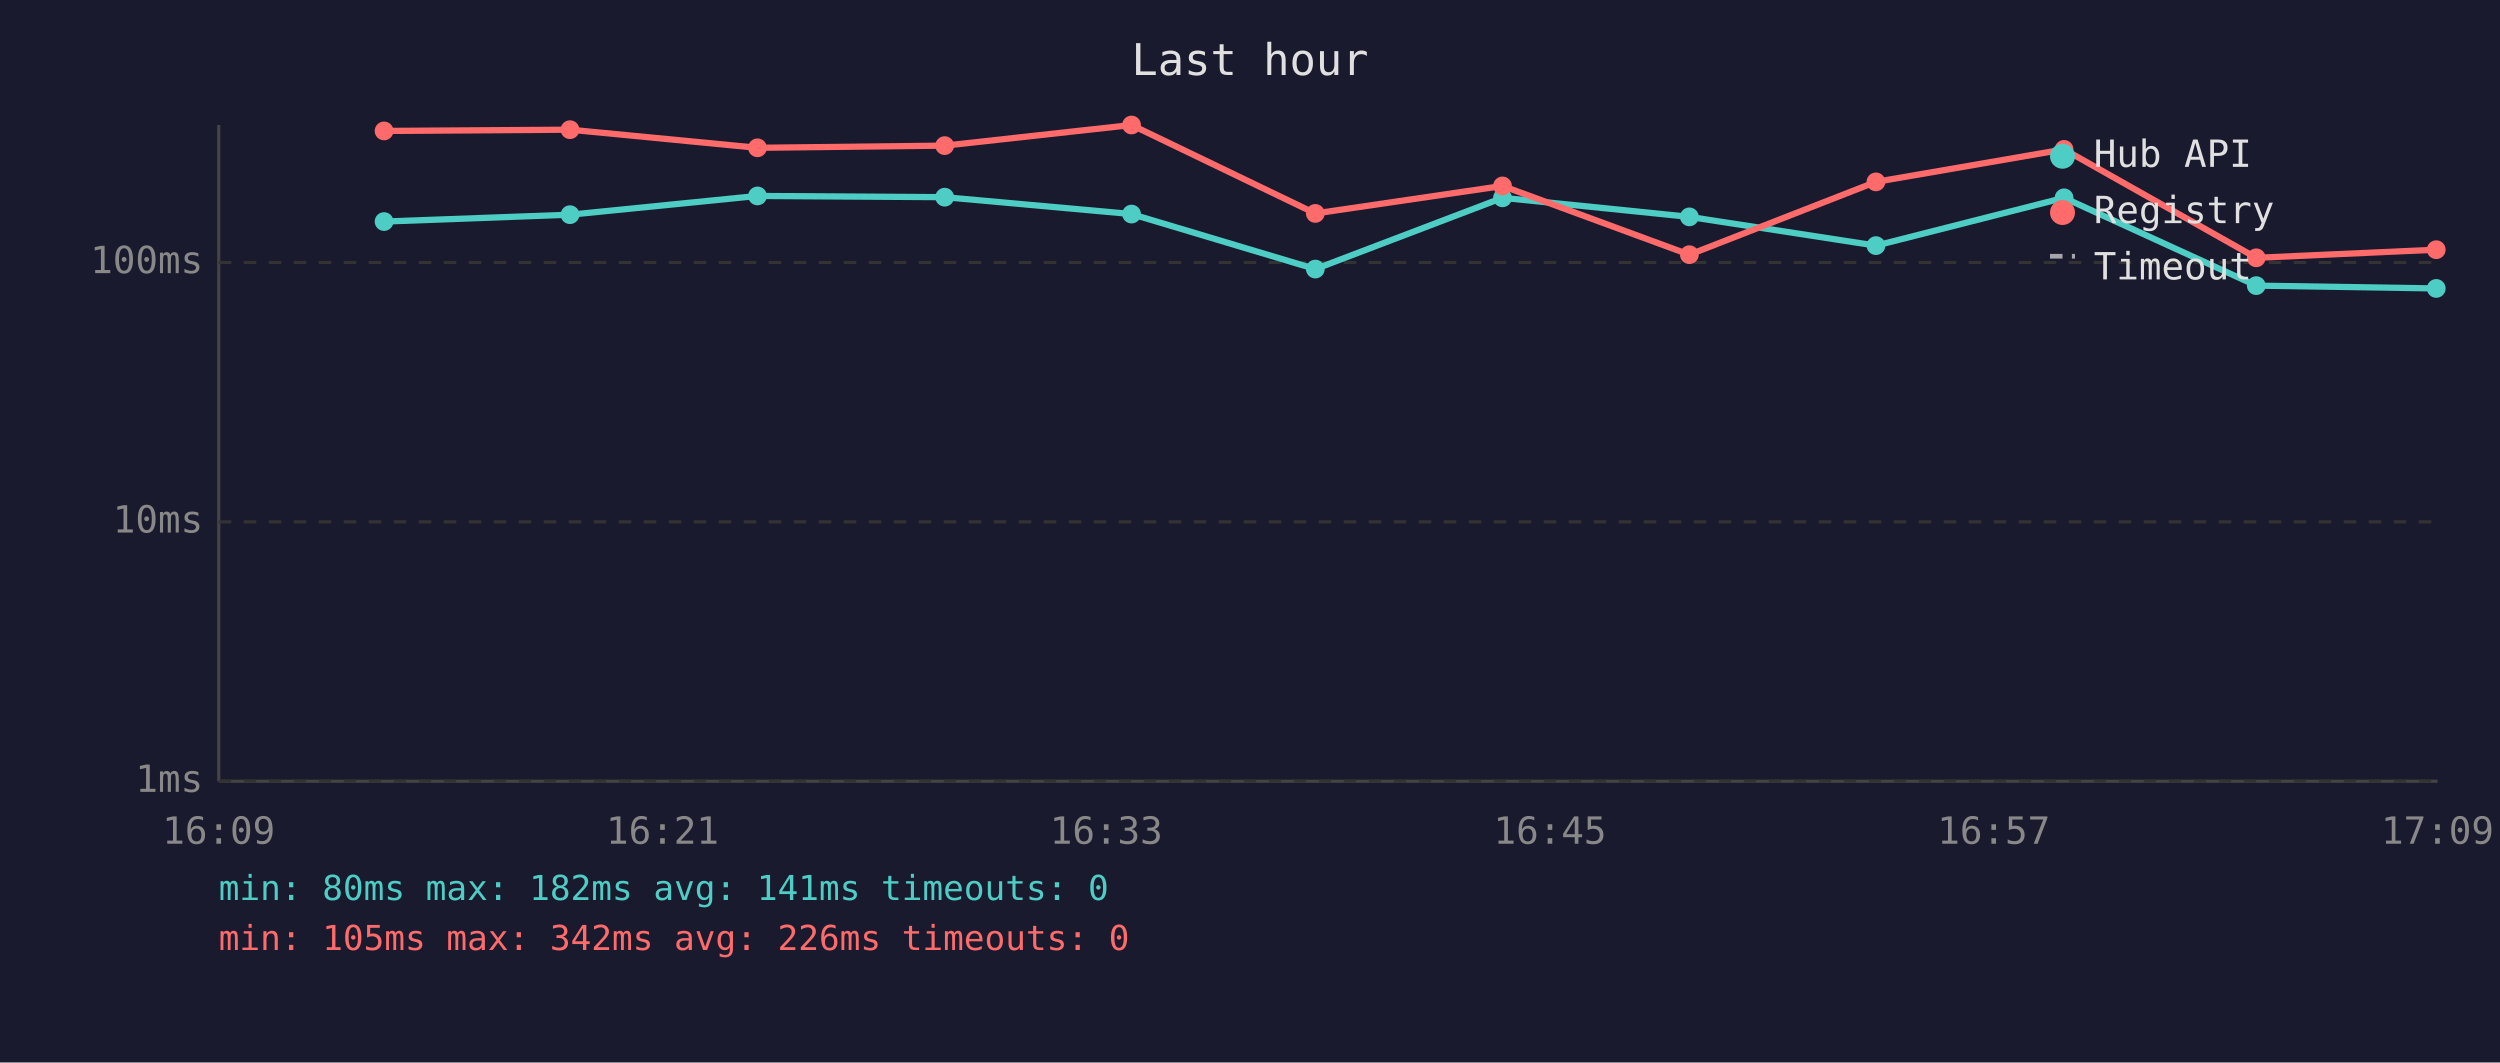
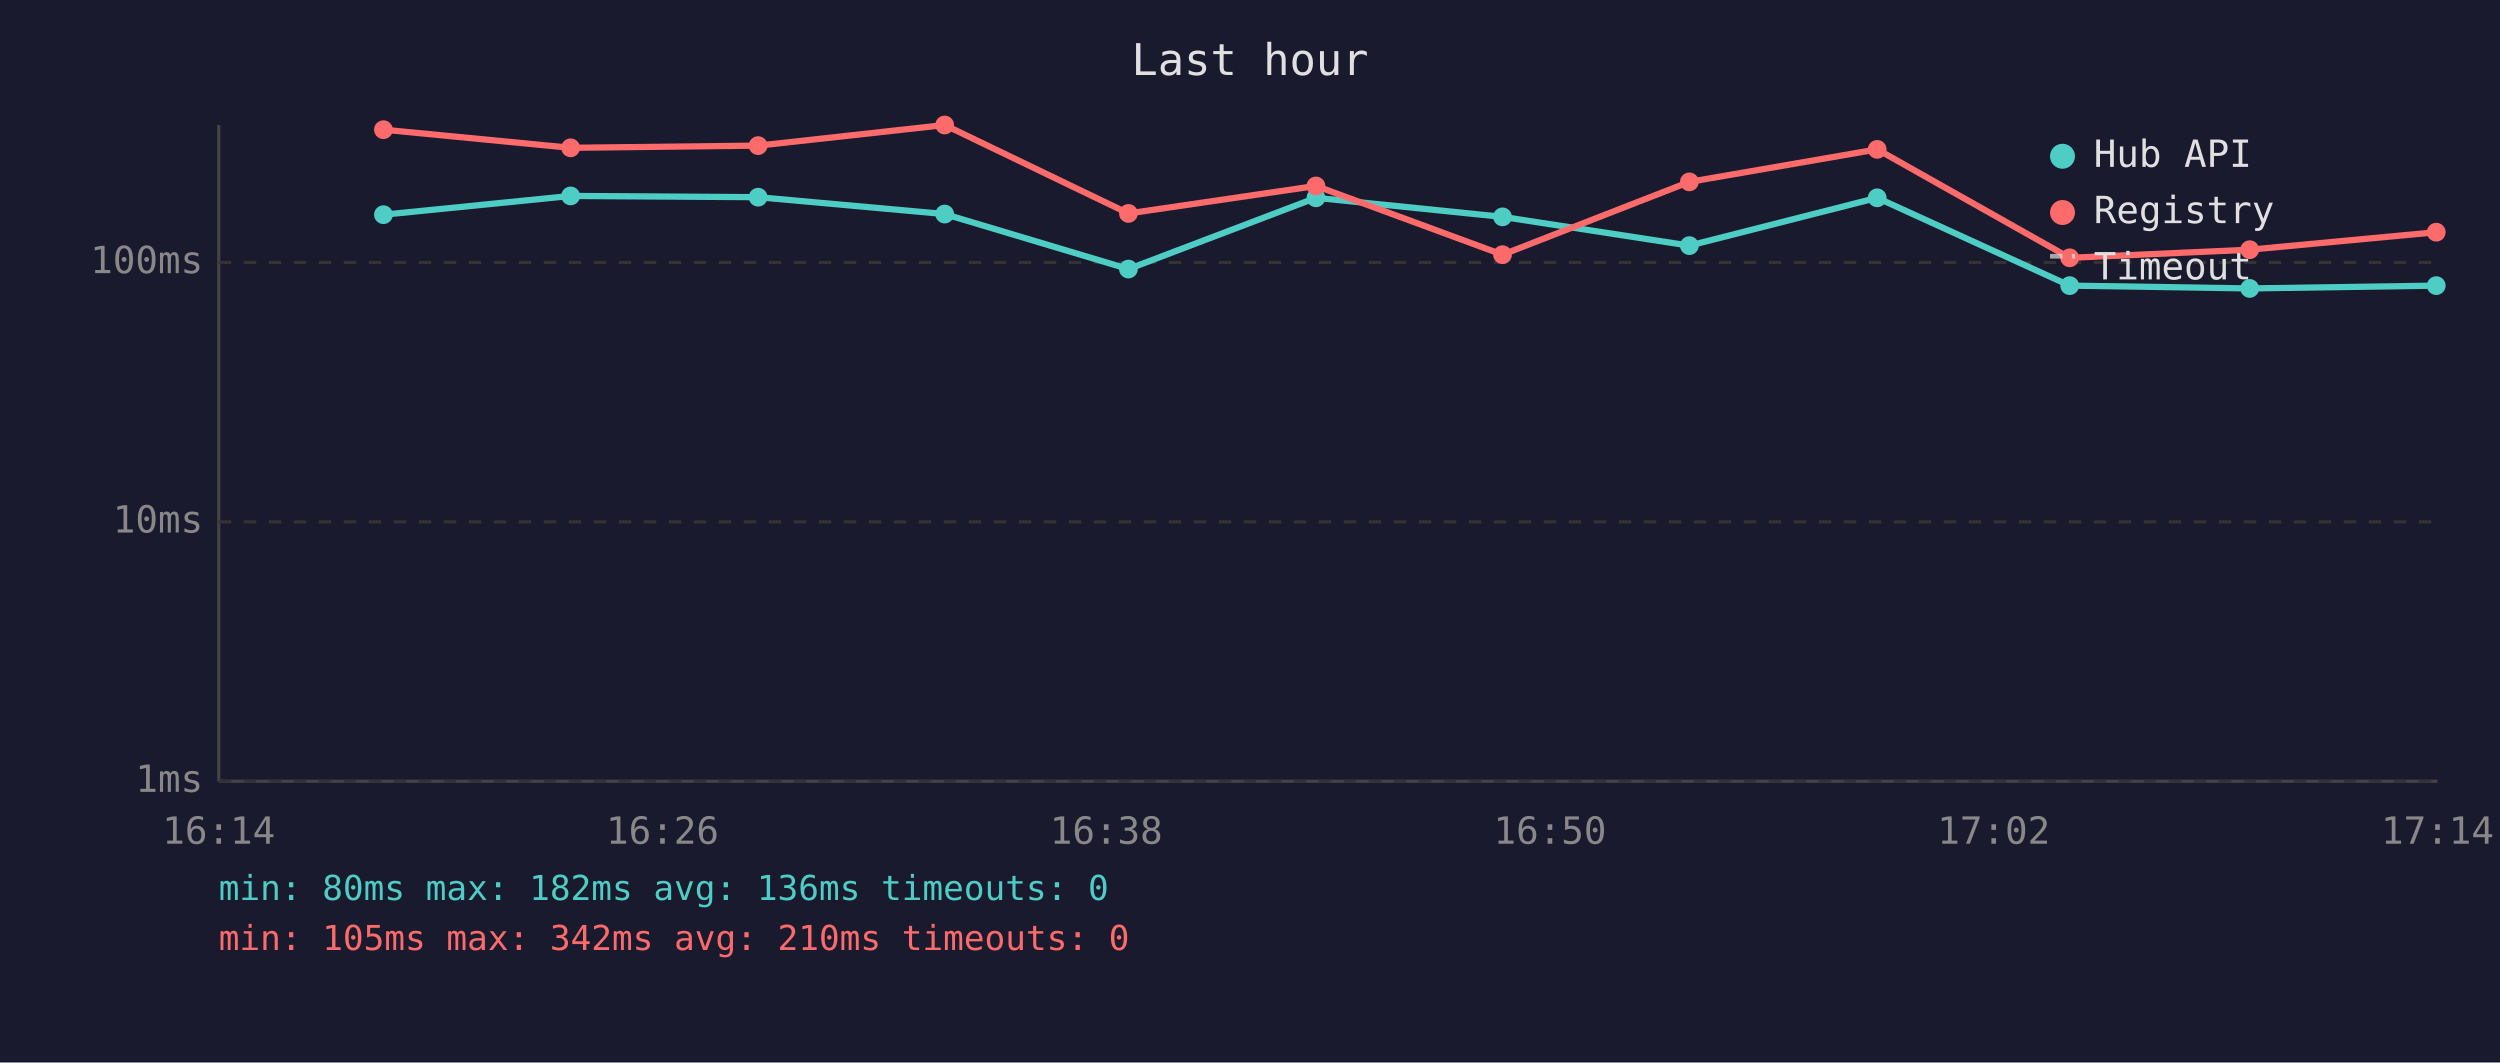
<svg xmlns="http://www.w3.org/2000/svg" viewBox="0 0 800 340" font-family="monospace" font-size="12">
  <rect width="800" height="340" fill="#1a1a2e" />
  <text x="400" y="24" fill="#e0e0e0" font-size="14" text-anchor="middle">Last hour</text>
  <line x1="70" y1="40" x2="70" y2="250" stroke="#444" stroke-width="1" />
  <line x1="70" y1="250" x2="780" y2="250" stroke="#444" stroke-width="1" />
  <line x1="70" y1="250" x2="780" y2="250" stroke="#333" stroke-width="1" stroke-dasharray="4" />
  <text x="65" y="250" fill="#888" text-anchor="end" dominant-baseline="middle">1ms</text>
  <line x1="70" y1="167" x2="780" y2="167" stroke="#333" stroke-width="1" stroke-dasharray="4" />
  <text x="65" y="167" fill="#888" text-anchor="end" dominant-baseline="middle">10ms</text>
  <line x1="70" y1="84" x2="780" y2="84" stroke="#333" stroke-width="1" stroke-dasharray="4" />
  <text x="65" y="84" fill="#888" text-anchor="end" dominant-baseline="middle">100ms</text>
-   <text x="70" y="270" fill="#888" text-anchor="middle">16:09</text>
-   <text x="212" y="270" fill="#888" text-anchor="middle">16:21</text>
-   <text x="354" y="270" fill="#888" text-anchor="middle">16:33</text>
-   <text x="496" y="270" fill="#888" text-anchor="middle">16:45</text>
-   <text x="638" y="270" fill="#888" text-anchor="middle">16:57</text>
-   <text x="780" y="270" fill="#888" text-anchor="middle">17:09</text>
-   <polyline points="122.9,70.9 182.4,68.7 242.4,62.7 302.3,63.1 362.1,68.5 420.9,86.1 480.8,63.3 540.6,69.4 600.3,78.6 660.5,63.3 722.0,91.4 779.6,92.3" fill="none" stroke="#4ecdc4" stroke-width="2" opacity="1" />
-   <circle cx="122.9" cy="70.9" r="3" fill="#4ecdc4" />
-   <circle cx="182.4" cy="68.7" r="3" fill="#4ecdc4" />
-   <circle cx="242.4" cy="62.7" r="3" fill="#4ecdc4" />
-   <circle cx="302.3" cy="63.1" r="3" fill="#4ecdc4" />
-   <circle cx="362.1" cy="68.5" r="3" fill="#4ecdc4" />
-   <circle cx="420.9" cy="86.1" r="3" fill="#4ecdc4" />
-   <circle cx="480.8" cy="63.3" r="3" fill="#4ecdc4" />
-   <circle cx="540.6" cy="69.4" r="3" fill="#4ecdc4" />
-   <circle cx="600.3" cy="78.6" r="3" fill="#4ecdc4" />
-   <circle cx="660.5" cy="63.3" r="3" fill="#4ecdc4" />
-   <circle cx="722.0" cy="91.4" r="3" fill="#4ecdc4" />
-   <circle cx="779.6" cy="92.3" r="3" fill="#4ecdc4" />
-   <polyline points="122.9,41.9 182.4,41.5 242.4,47.3 302.3,46.6 362.1,40.0 420.9,68.3 480.8,59.5 540.6,81.5 600.3,58.2 660.5,47.8 722.0,82.5 779.6,79.9" fill="none" stroke="#ff6b6b" stroke-width="2" opacity="1" />
-   <circle cx="122.9" cy="41.9" r="3" fill="#ff6b6b" />
-   <circle cx="182.4" cy="41.5" r="3" fill="#ff6b6b" />
-   <circle cx="242.4" cy="47.3" r="3" fill="#ff6b6b" />
-   <circle cx="302.3" cy="46.6" r="3" fill="#ff6b6b" />
-   <circle cx="362.1" cy="40.0" r="3" fill="#ff6b6b" />
-   <circle cx="420.9" cy="68.3" r="3" fill="#ff6b6b" />
-   <circle cx="480.8" cy="59.5" r="3" fill="#ff6b6b" />
-   <circle cx="540.6" cy="81.5" r="3" fill="#ff6b6b" />
-   <circle cx="600.3" cy="58.2" r="3" fill="#ff6b6b" />
-   <circle cx="660.5" cy="47.8" r="3" fill="#ff6b6b" />
-   <circle cx="722.0" cy="82.5" r="3" fill="#ff6b6b" />
-   <circle cx="779.6" cy="79.9" r="3" fill="#ff6b6b" />
+   <text x="70" y="270" fill="#888" text-anchor="middle">16:14</text>
+   <text x="212" y="270" fill="#888" text-anchor="middle">16:26</text>
+   <text x="354" y="270" fill="#888" text-anchor="middle">16:38</text>
+   <text x="496" y="270" fill="#888" text-anchor="middle">16:50</text>
+   <text x="638" y="270" fill="#888" text-anchor="middle">17:02</text>
+   <text x="780" y="270" fill="#888" text-anchor="middle">17:14</text>
+   <polyline points="122.7,68.7 182.6,62.7 242.6,63.1 302.3,68.5 361.1,86.1 421.1,63.3 480.8,69.4 540.6,78.6 600.7,63.3 662.3,91.4 719.9,92.3 779.6,91.4" fill="none" stroke="#4ecdc4" stroke-width="2" opacity="1" />
+   <circle cx="122.7" cy="68.7" r="3" fill="#4ecdc4" />
+   <circle cx="182.6" cy="62.7" r="3" fill="#4ecdc4" />
+   <circle cx="242.6" cy="63.1" r="3" fill="#4ecdc4" />
+   <circle cx="302.3" cy="68.5" r="3" fill="#4ecdc4" />
+   <circle cx="361.1" cy="86.1" r="3" fill="#4ecdc4" />
+   <circle cx="421.1" cy="63.3" r="3" fill="#4ecdc4" />
+   <circle cx="480.8" cy="69.4" r="3" fill="#4ecdc4" />
+   <circle cx="540.6" cy="78.6" r="3" fill="#4ecdc4" />
+   <circle cx="600.7" cy="63.3" r="3" fill="#4ecdc4" />
+   <circle cx="662.3" cy="91.4" r="3" fill="#4ecdc4" />
+   <circle cx="719.9" cy="92.3" r="3" fill="#4ecdc4" />
+   <circle cx="779.6" cy="91.4" r="3" fill="#4ecdc4" />
+   <polyline points="122.7,41.5 182.6,47.3 242.6,46.6 302.3,40.0 361.1,68.3 421.1,59.5 480.8,81.5 540.6,58.2 600.7,47.8 662.3,82.5 719.9,79.9 779.6,74.3" fill="none" stroke="#ff6b6b" stroke-width="2" opacity="1" />
+   <circle cx="122.7" cy="41.5" r="3" fill="#ff6b6b" />
+   <circle cx="182.6" cy="47.3" r="3" fill="#ff6b6b" />
+   <circle cx="242.6" cy="46.6" r="3" fill="#ff6b6b" />
+   <circle cx="302.3" cy="40.0" r="3" fill="#ff6b6b" />
+   <circle cx="361.1" cy="68.3" r="3" fill="#ff6b6b" />
+   <circle cx="421.1" cy="59.5" r="3" fill="#ff6b6b" />
+   <circle cx="480.8" cy="81.5" r="3" fill="#ff6b6b" />
+   <circle cx="540.6" cy="58.2" r="3" fill="#ff6b6b" />
+   <circle cx="600.7" cy="47.8" r="3" fill="#ff6b6b" />
+   <circle cx="662.3" cy="82.5" r="3" fill="#ff6b6b" />
+   <circle cx="719.9" cy="79.9" r="3" fill="#ff6b6b" />
+   <circle cx="779.6" cy="74.3" r="3" fill="#ff6b6b" />
  <circle cx="660" cy="50" r="4" fill="#4ecdc4" />
  <text x="670" y="50" fill="#e0e0e0" dominant-baseline="middle">Hub API</text>
  <circle cx="660" cy="68" r="4" fill="#ff6b6b" />
  <text x="670" y="68" fill="#e0e0e0" dominant-baseline="middle">Registry</text>
  <line x1="656" y1="82" x2="664" y2="82" stroke="#e0e0e0" stroke-width="1.5" stroke-dasharray="4,3" opacity="0.7" />
  <text x="670" y="86" fill="#e0e0e0" dominant-baseline="middle">Timeout</text>
-   <text x="70" y="288" fill="#4ecdc4" font-size="11">min: 80ms  max: 182ms  avg: 141ms  timeouts: 0</text>
-   <text x="70" y="304" fill="#ff6b6b" font-size="11">min: 105ms  max: 342ms  avg: 226ms  timeouts: 0</text>
+   <text x="70" y="288" fill="#4ecdc4" font-size="11">min: 80ms  max: 182ms  avg: 136ms  timeouts: 0</text>
+   <text x="70" y="304" fill="#ff6b6b" font-size="11">min: 105ms  max: 342ms  avg: 210ms  timeouts: 0</text>
</svg>
